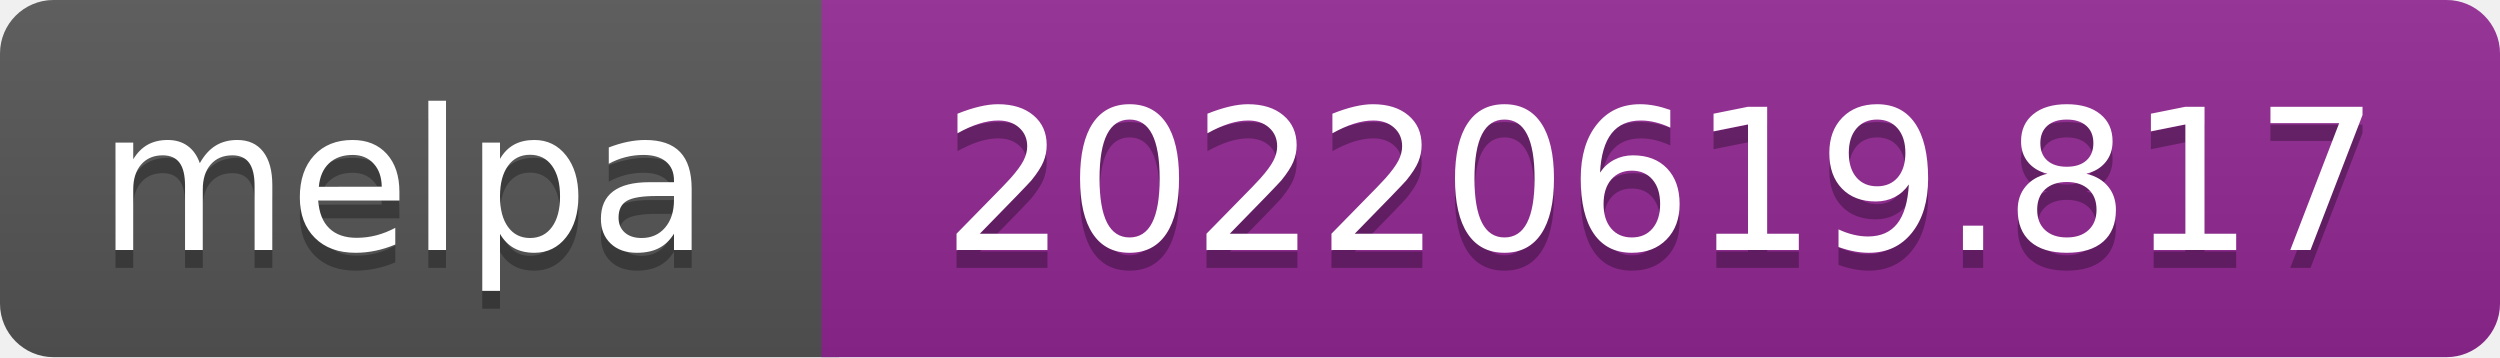
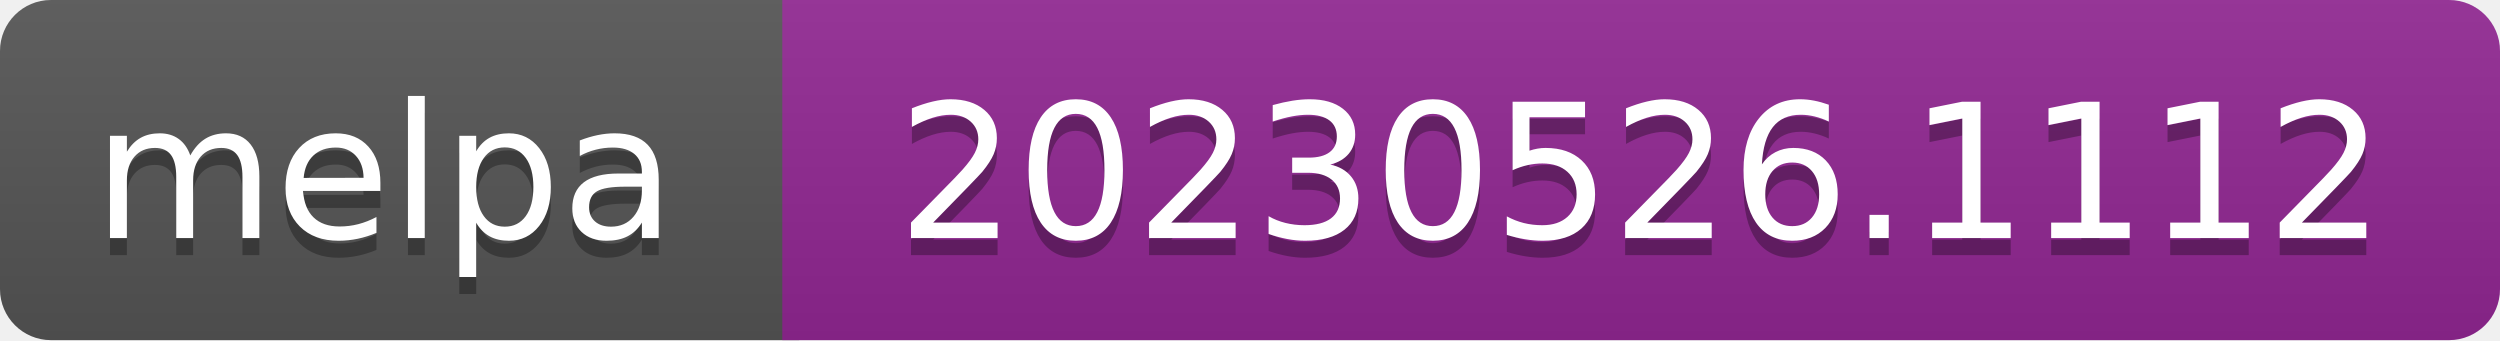
- <svg xmlns="http://www.w3.org/2000/svg" width="140" height="20" role="img" aria-label="melpa: 20220619.817">
+ <svg xmlns="http://www.w3.org/2000/svg" width="147" height="20" role="img" aria-label="melpa: 20230526.1112">
  <linearGradient id="s" x2="0" y2="100%">
    <stop offset="0" stop-color="#bbb" stop-opacity=".1" />
    <stop offset="1" stop-opacity=".1" />
  </linearGradient>
  <clipPath id="r">
-     <rect width="140" height="20" rx="3" fill="#fff" />
+     <rect width="147" height="20" rx="3" fill="#fff" />
  </clipPath>
  <g clip-path="url(#r)">
    <rect width="47" height="20" fill="#555" />
-     <rect x="46" width="140" height="20" fill="#922793" />
-     <rect width="140" height="20" fill="url(#s)" />
+     <rect x="46" width="147" height="20" fill="#922793" />
+     <rect width="147" height="20" fill="url(#s)" />
  </g>
  <g fill="#fff" text-anchor="middle" font-family="Verdana,Geneva,DejaVu Sans,sans-serif" font-size="110" text-rendering="geometricPrecision">
    <text aria-hidden="true" x="226" y="150" fill="#010101" fill-opacity=".3" transform="scale(.1)" textLength="343">melpa</text>
    <text x="226" y="140" transform="scale(.1)" fill="#fff" textLength="343">melpa</text>
-     <text aria-hidden="true" x="930" y="150" fill="#010101" fill-opacity=".3" transform="scale(.1)" textLength="805">20220619.817</text>
-     <text x="930" y="140" transform="scale(.1)" fill="#fff" textLength="805">20220619.817</text>
+     <text aria-hidden="true" x="965" y="150" fill="#010101" fill-opacity=".3" transform="scale(.1)" textLength="875">20230526.1112</text>
+     <text x="965" y="140" transform="scale(.1)" fill="#fff" textLength="875">20230526.1112</text>
  </g>
</svg>
